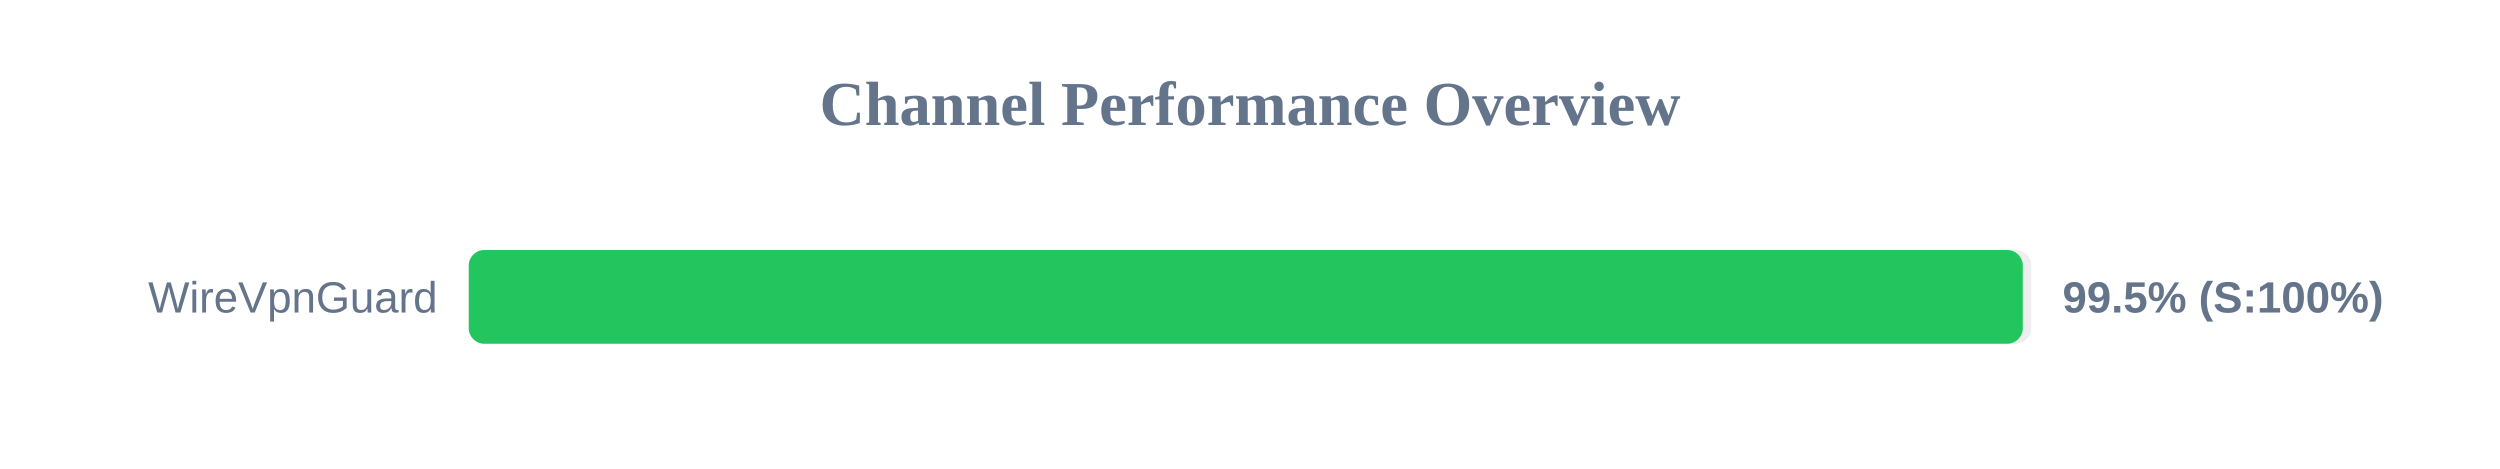
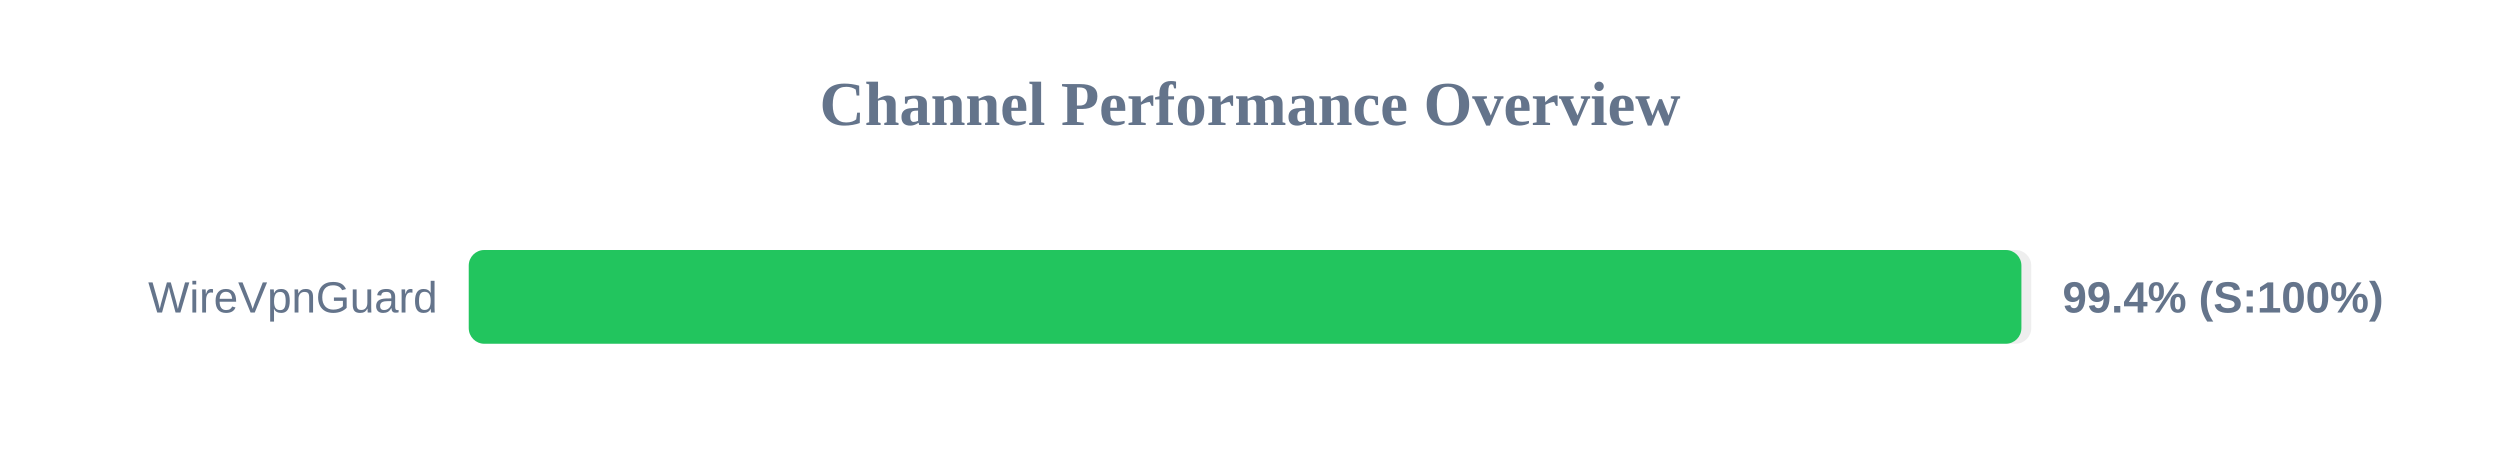
<svg xmlns="http://www.w3.org/2000/svg" width="800" height="150" version="1.1">
  <style>
        .row { font: 14px Arial; fill: #64748b; }
        .score { font: bold 14px Arial; fill: #64748b; }
    </style>
  <text x="400" y="40" text-anchor="middle" font-size="20px" font-weight="bold" fill="#64748b">Channel Performance Overview</text>
  <rect x="150" y="80" width="500" height="30" fill="#eee" rx="5" />
-   <rect x="150" y="80" width="497.3" height="30" fill="#22c55e" rx="5" />
+   <rect x="150" y="80" width="496.85" height="30" fill="#22c55e" rx="5" />
  <text x="140" y="100" text-anchor="end" class="row">WireVpnGuard</text>
-   <text x="660" y="100" text-anchor="start" class="score">99.5% (S:100%)</text>
+   <text x="660" y="100" text-anchor="start" class="score">99.4% (S:100%)</text>
</svg>
